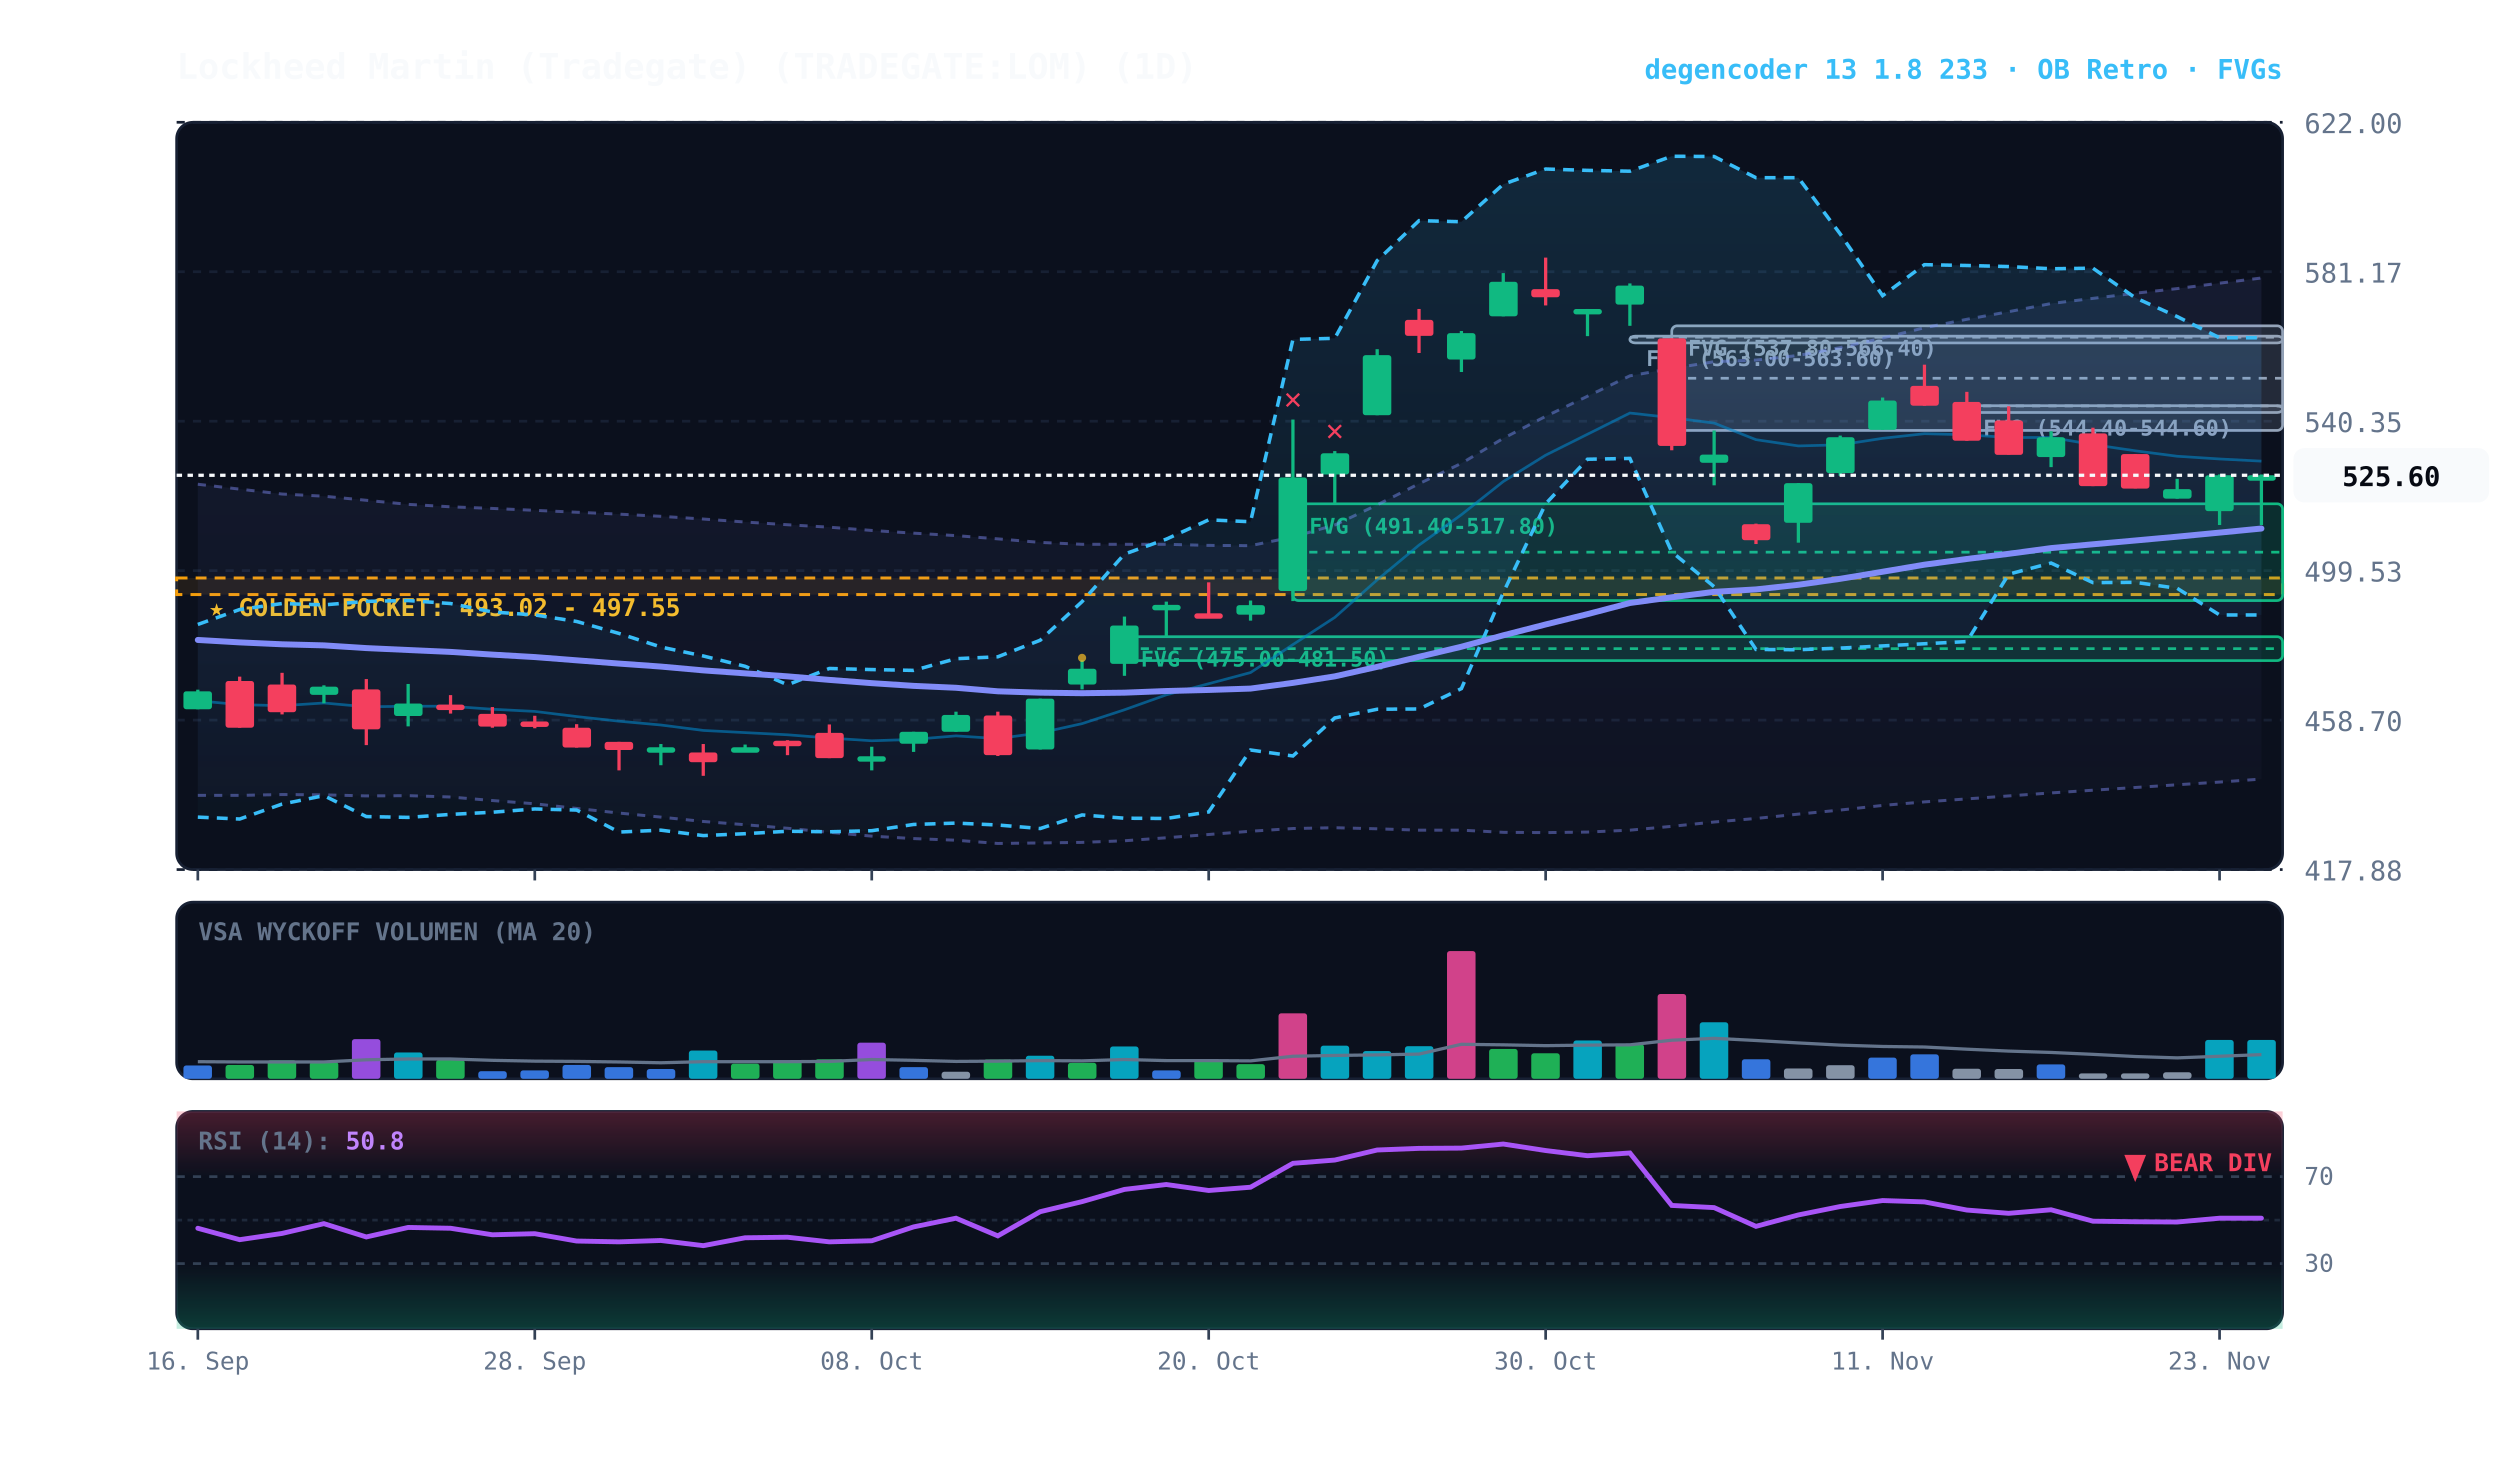
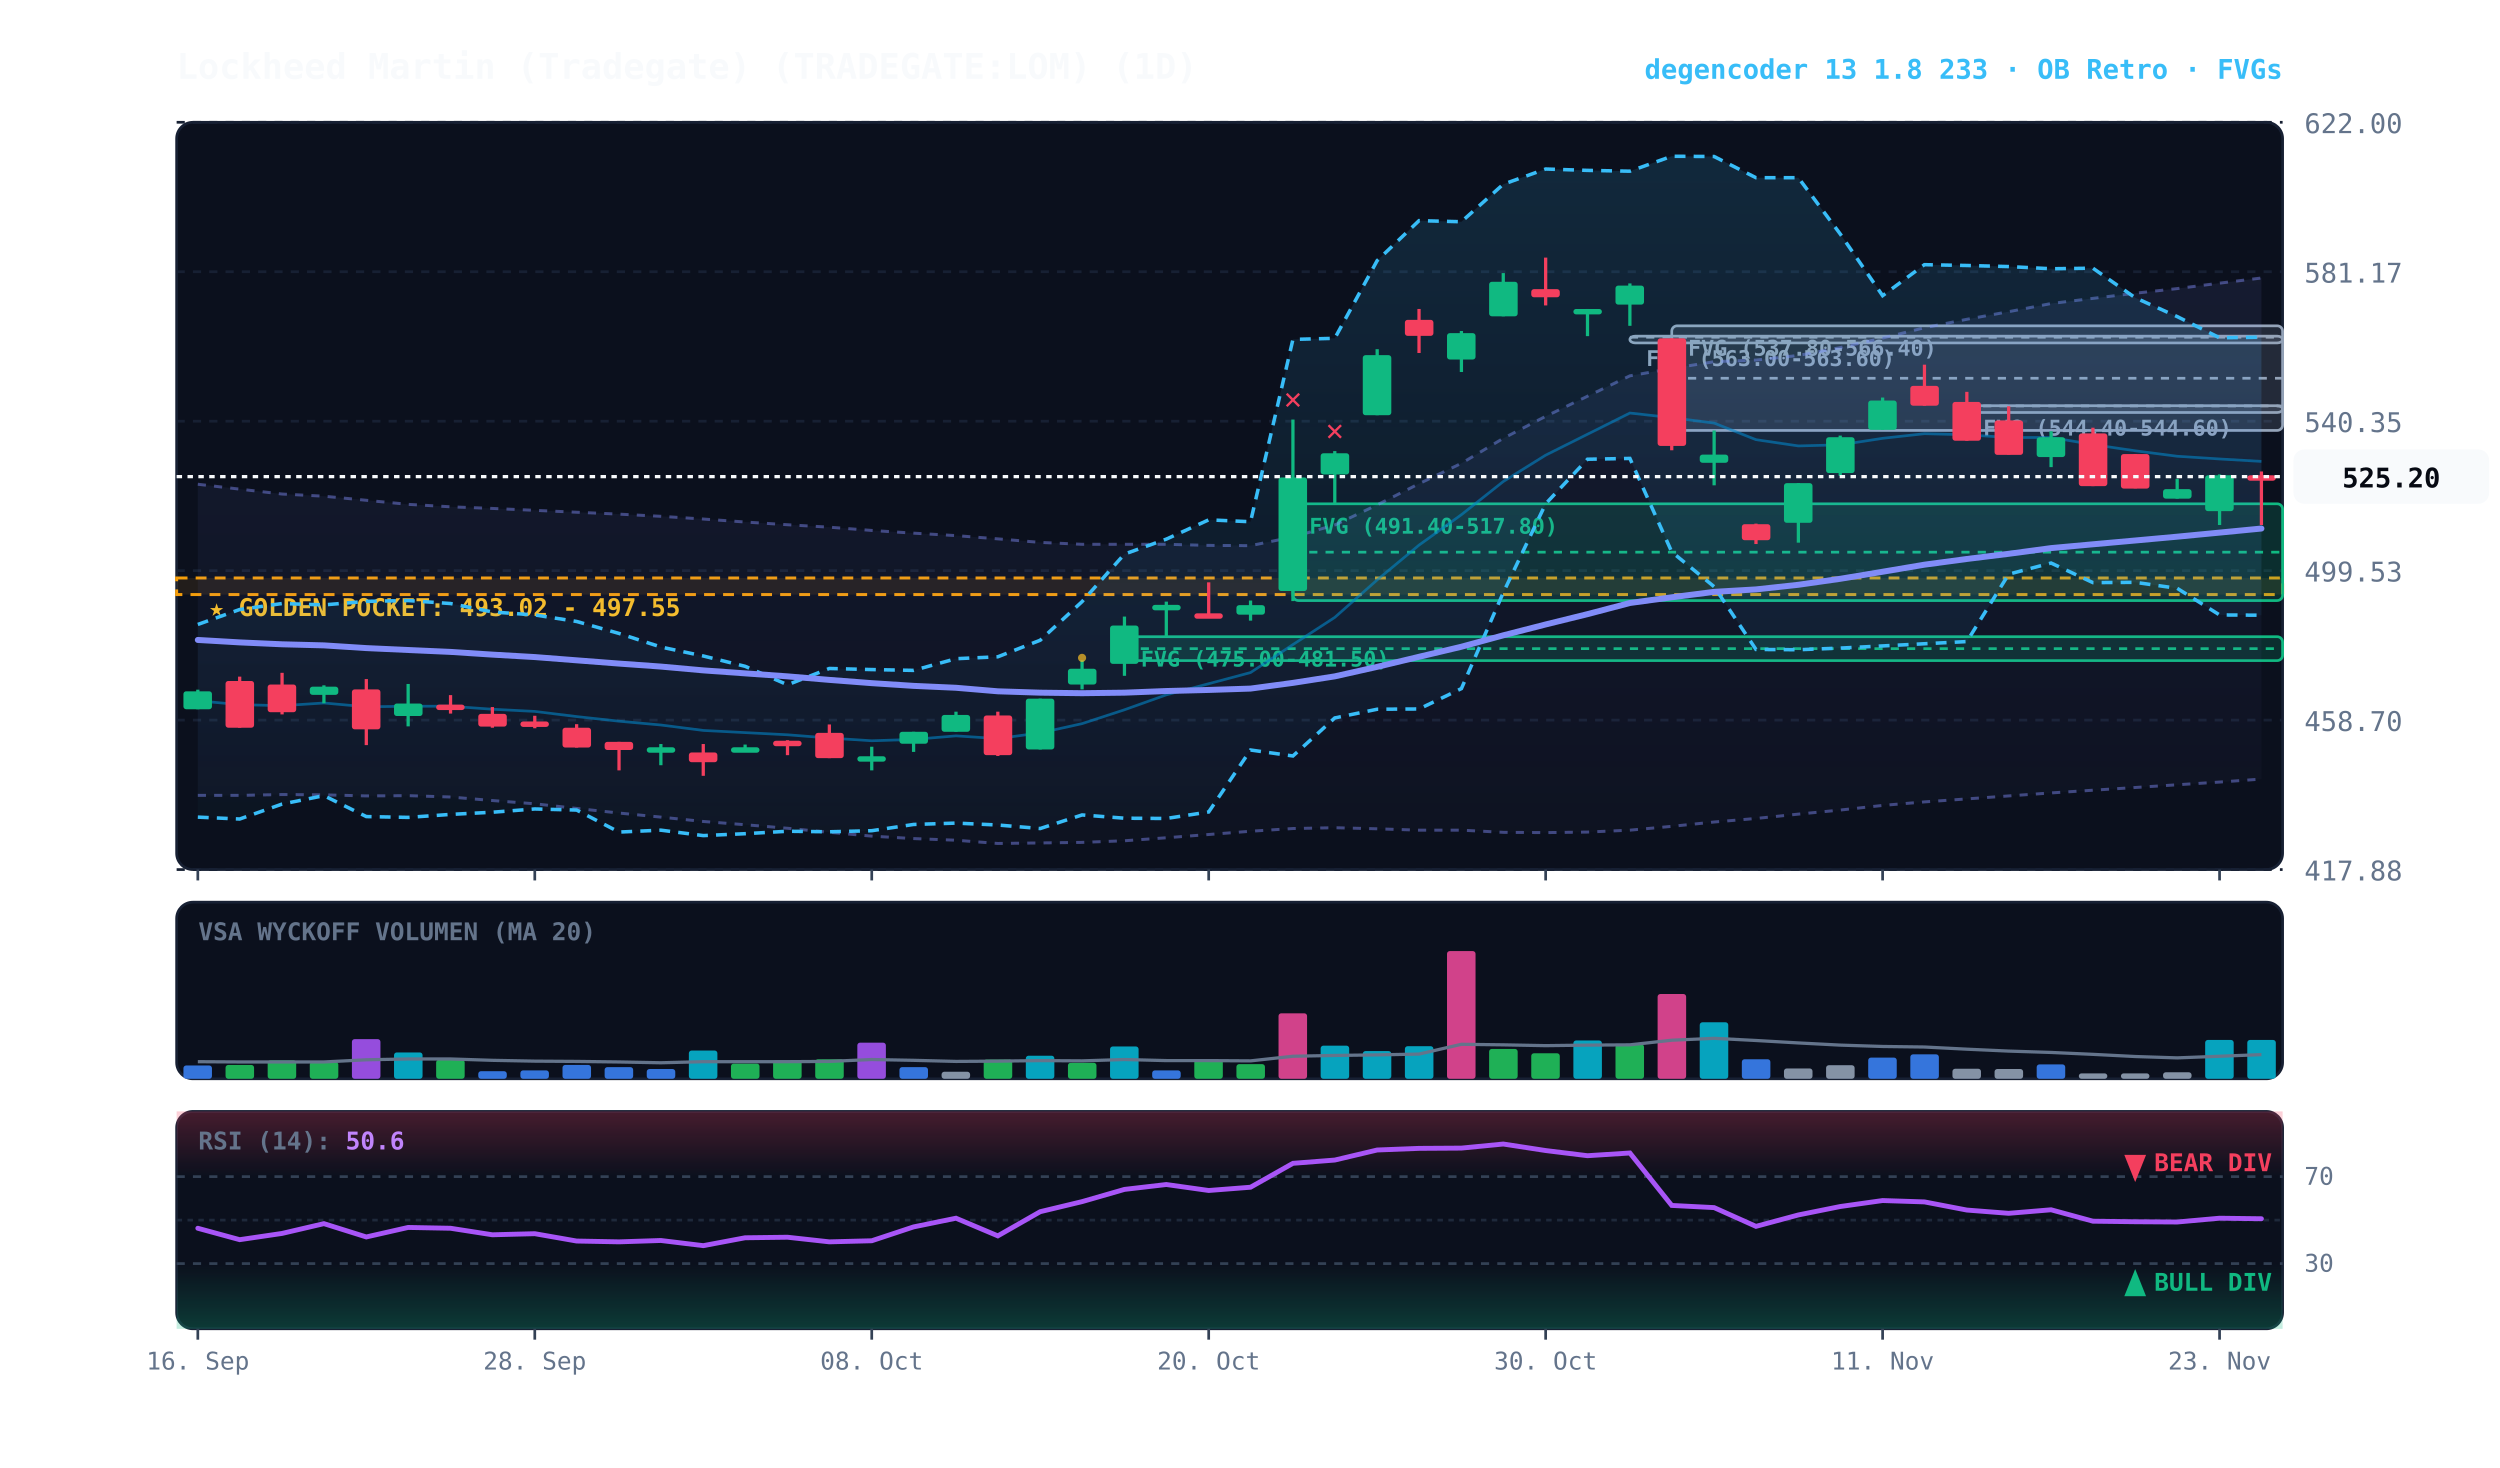
<svg xmlns="http://www.w3.org/2000/svg" viewBox="0 0 920 540" width="100%" height="100%" style="background:#070a13; font-family:'JetBrains Mono', monospace;">
  <defs>
    <linearGradient id="cloud-grad" x1="0%" y1="0%" x2="0%" y2="100%">
      <stop offset="0%" stop-color="#38bdf8" stop-opacity="0.14" />
      <stop offset="100%" stop-color="#38bdf8" stop-opacity="0.02" />
    </linearGradient>
    <linearGradient id="rfe-cloud" x1="0%" y1="0%" x2="0%" y2="100%">
      <stop offset="0%" stop-color="#818cf8" stop-opacity="0.09" />
      <stop offset="100%" stop-color="#818cf8" stop-opacity="0.02" />
    </linearGradient>
    <linearGradient id="rsi-overbought" x1="0%" y1="0%" x2="0%" y2="100%">
      <stop offset="0%" stop-color="#f43f5e" stop-opacity="0.25" />
      <stop offset="100%" stop-color="#f43f5e" stop-opacity="0.0" />
    </linearGradient>
    <linearGradient id="rsi-oversold" x1="0%" y1="0%" x2="0%" y2="100%">
      <stop offset="0%" stop-color="#10b981" stop-opacity="0.0" />
      <stop offset="100%" stop-color="#10b981" stop-opacity="0.25" />
    </linearGradient>
  </defs>
  <rect x="65" y="45" width="775" height="275" fill="#0b101d" rx="6" stroke="#172033" stroke-width="1" />
  <rect x="65" y="332" width="775" height="65" fill="#0b101d" rx="6" stroke="#172033" stroke-width="1" />
  <rect x="65" y="409" width="775" height="80" fill="#0b101d" rx="6" stroke="#172033" stroke-width="1" />
  <line x1="65" y1="320.0" x2="840" y2="320.0" stroke="#172033" stroke-dasharray="3,3" stroke-width="1" />
  <text x="848" y="324.0" fill="#64748b" font-size="10" text-anchor="start">417.88</text>
  <line x1="65" y1="265.0" x2="840" y2="265.0" stroke="#172033" stroke-dasharray="3,3" stroke-width="1" />
  <text x="848" y="269.0" fill="#64748b" font-size="10" text-anchor="start">458.70</text>
  <line x1="65" y1="210.0" x2="840" y2="210.0" stroke="#172033" stroke-dasharray="3,3" stroke-width="1" />
  <text x="848" y="214.0" fill="#64748b" font-size="10" text-anchor="start">499.53</text>
  <line x1="65" y1="155.0" x2="840" y2="155.0" stroke="#172033" stroke-dasharray="3,3" stroke-width="1" />
  <text x="848" y="159.0" fill="#64748b" font-size="10" text-anchor="start">540.35</text>
  <line x1="65" y1="100.0" x2="840" y2="100.0" stroke="#172033" stroke-dasharray="3,3" stroke-width="1" />
  <text x="848" y="104.0" fill="#64748b" font-size="10" text-anchor="start">581.17</text>
  <line x1="65" y1="45.0" x2="840" y2="45.0" stroke="#172033" stroke-dasharray="3,3" stroke-width="1" />
  <text x="848" y="49.0" fill="#64748b" font-size="10" text-anchor="start">622.00</text>
  <rect x="65" y="212.7" width="775" height="6.1" fill="rgba(245, 158, 11, 0.10)" stroke="#f59e0b" stroke-dasharray="4,3" stroke-width="1.1" />
  <text x="77" y="226.7" fill="#fbbf24" font-size="9" font-weight="bold">★ GOLDEN POCKET: 493.02 - 497.55</text>
  <rect x="723.8" y="149.3" width="116.2" height="2.5" fill="rgba(148, 163, 184, 0.18)" stroke="#94a3b8" stroke-width="1" rx="2" />
  <line x1="723.8" y1="149.4" x2="840" y2="149.4" stroke="#94a3b8" stroke-dasharray="3,3" stroke-width="1" />
  <text x="729.8" y="160.3" fill="#94a3b8" font-size="8" font-weight="bold">FVG (544.40-544.60)</text>
  <rect x="615.2" y="119.9" width="224.8" height="38.5" fill="rgba(148, 163, 184, 0.18)" stroke="#94a3b8" stroke-width="1" rx="2" />
  <line x1="615.2" y1="139.2" x2="840" y2="139.2" stroke="#94a3b8" stroke-dasharray="3,3" stroke-width="1" />
  <text x="621.2" y="130.9" fill="#94a3b8" font-size="8" font-weight="bold">FVG (537.80-566.40)</text>
  <rect x="599.8" y="123.7" width="240.2" height="2.5" fill="rgba(148, 163, 184, 0.18)" stroke="#94a3b8" stroke-width="1" rx="2" />
  <line x1="599.8" y1="124.1" x2="840" y2="124.1" stroke="#94a3b8" stroke-dasharray="3,3" stroke-width="1" />
  <text x="605.8" y="134.7" fill="#94a3b8" font-size="8" font-weight="bold">FVG (563.00-563.60)</text>
  <rect x="475.8" y="185.4" width="364.2" height="35.6" fill="rgba(16, 185, 129, 0.18)" stroke="#10b981" stroke-width="1" rx="2" />
  <line x1="475.8" y1="203.2" x2="840" y2="203.2" stroke="#10b981" stroke-dasharray="3,3" stroke-width="1" />
  <text x="481.8" y="196.4" fill="#10b981" font-size="8" font-weight="bold">FVG (491.40-517.80)</text>
  <rect x="413.8" y="234.3" width="426.2" height="8.8" fill="rgba(16, 185, 129, 0.18)" stroke="#10b981" stroke-width="1" rx="2" />
  <line x1="413.8" y1="238.7" x2="840" y2="238.7" stroke="#10b981" stroke-dasharray="3,3" stroke-width="1" />
  <text x="419.8" y="245.3" fill="#10b981" font-size="8" font-weight="bold">FVG (475.00-481.50)</text>
  <polygon points="72.8,178.2 88.2,180.0 103.8,181.8 119.2,182.6 134.8,184.1 150.2,185.6 165.8,186.5 181.2,187.1 196.8,187.8 212.2,188.5 227.8,189.2 243.2,190.0 258.8,191.0 274.2,192.1 289.8,193.1 305.2,194.0 320.8,195.2 336.2,196.2 351.8,197.1 367.2,198.3 382.8,199.6 398.2,200.3 413.8,200.3 429.2,200.3 444.8,200.7 460.2,200.8 475.8,197.6 491.2,193.2 506.8,185.8 522.2,178.0 537.8,170.5 553.2,161.3 568.8,153.2 584.2,145.8 599.8,138.3 615.2,135.6 630.8,133.1 646.2,132.5 661.8,130.8 677.2,127.9 692.8,124.4 708.2,120.6 723.8,117.5 739.2,114.7 754.8,111.7 770.2,109.8 785.8,107.9 801.2,106.2 816.8,104.2 832.2,102.3 832.2,286.7 816.8,287.8 801.2,288.8 785.8,289.8 770.2,290.8 754.8,291.8 739.2,292.9 723.8,294.0 708.2,295.1 692.8,296.4 677.2,298.1 661.8,299.6 646.2,301.2 630.8,302.5 615.2,304.1 599.8,305.5 584.2,306.2 568.8,306.4 553.2,306.3 537.8,305.5 522.2,305.5 506.8,305.0 491.2,304.6 475.8,304.9 460.2,305.9 444.8,307.1 429.2,308.3 413.8,309.4 398.2,310.0 382.8,310.2 367.2,310.4 351.8,309.2 336.2,308.6 320.8,307.7 305.2,306.3 289.8,304.8 274.2,303.5 258.8,302.3 243.2,300.7 227.8,299.2 212.2,297.5 196.8,295.8 181.2,294.6 165.8,293.3 150.2,292.8 134.8,292.9 119.2,292.5 103.8,292.4 88.2,292.7 72.8,292.7" fill="url(#rfe-cloud)" />
  <polyline points="72.8,178.2 88.2,180.0 103.8,181.8 119.2,182.6 134.8,184.1 150.2,185.6 165.8,186.5 181.2,187.1 196.8,187.8 212.2,188.5 227.8,189.2 243.2,190.0 258.8,191.0 274.2,192.1 289.8,193.1 305.2,194.0 320.8,195.2 336.2,196.2 351.8,197.1 367.2,198.3 382.8,199.6 398.2,200.3 413.8,200.3 429.2,200.3 444.8,200.7 460.2,200.8 475.8,197.6 491.2,193.2 506.8,185.8 522.2,178.0 537.8,170.5 553.2,161.3 568.8,153.2 584.2,145.8 599.8,138.3 615.2,135.6 630.8,133.1 646.2,132.5 661.8,130.8 677.2,127.9 692.8,124.4 708.2,120.6 723.8,117.5 739.2,114.7 754.8,111.7 770.2,109.8 785.8,107.9 801.2,106.2 816.8,104.2 832.2,102.3" fill="none" stroke="#818cf8" stroke-width="1.1" stroke-opacity="0.45" stroke-dasharray="3,3" />
  <polyline points="72.8,292.7 88.2,292.7 103.8,292.4 119.2,292.5 134.8,292.9 150.2,292.8 165.8,293.3 181.2,294.6 196.8,295.8 212.2,297.5 227.8,299.2 243.2,300.7 258.8,302.3 274.2,303.5 289.8,304.8 305.2,306.3 320.8,307.7 336.2,308.6 351.8,309.2 367.2,310.4 382.8,310.2 398.2,310.0 413.8,309.4 429.2,308.3 444.8,307.1 460.2,305.9 475.8,304.9 491.2,304.6 506.8,305.0 522.2,305.5 537.8,305.5 553.2,306.3 568.8,306.4 584.2,306.2 599.8,305.5 615.2,304.1 630.8,302.5 646.2,301.2 661.8,299.6 677.2,298.1 692.8,296.4 708.2,295.1 723.8,294.0 739.2,292.9 754.8,291.8 770.2,290.8 785.8,289.8 801.2,288.8 816.8,287.8 832.2,286.7" fill="none" stroke="#818cf8" stroke-width="1.1" stroke-opacity="0.45" stroke-dasharray="3,3" />
-   <polygon points="72.8,229.8 88.2,224.3 103.8,222.1 119.2,222.6 134.8,221.3 150.2,221.0 165.8,222.1 181.2,225.2 196.8,226.3 212.2,228.7 227.8,233.1 243.2,238.1 258.8,241.4 274.2,245.2 289.8,252.0 305.2,246.0 320.8,246.4 336.2,246.7 351.8,242.4 367.2,241.7 382.8,235.6 398.2,221.4 413.8,203.9 429.2,198.4 444.8,191.3 460.2,192.0 475.8,124.9 491.2,124.5 506.8,95.9 522.2,81.2 537.8,81.6 553.2,67.8 568.8,62.2 584.2,62.7 599.8,63.0 615.2,57.5 630.8,57.6 646.2,65.4 661.8,65.4 677.2,86.1 692.8,108.8 708.2,97.4 723.8,97.7 739.2,98.1 754.8,98.9 770.2,98.7 785.8,109.6 801.2,116.5 816.8,124.3 832.2,124.3 832.2,226.3 816.8,226.3 801.2,216.5 785.8,214.3 770.2,214.4 754.8,207.2 739.2,211.3 723.8,236.1 708.2,236.9 692.8,237.7 677.2,238.5 661.8,239.1 646.2,239.0 630.8,215.9 615.2,203.1 599.8,168.7 584.2,169.0 568.8,185.4 553.2,218.1 537.8,253.4 522.2,260.9 506.8,261.0 491.2,264.2 475.8,278.2 460.2,276.0 444.8,298.8 429.2,301.2 413.8,301.1 398.2,299.9 382.8,304.9 367.2,303.6 351.8,302.9 336.2,303.4 320.8,305.7 305.2,306.1 289.8,305.9 274.2,306.8 258.8,307.5 243.2,305.5 227.8,306.2 212.2,298.1 196.8,297.7 181.2,298.9 165.8,299.7 150.2,300.8 134.8,300.5 119.2,292.8 103.8,295.9 88.2,301.4 72.8,300.7" fill="url(#cloud-grad)" />
-   <polyline points="72.8,229.8 88.2,224.3 103.8,222.1 119.2,222.6 134.8,221.3 150.2,221.0 165.8,222.1 181.2,225.2 196.8,226.3 212.2,228.7 227.8,233.1 243.2,238.1 258.8,241.4 274.2,245.2 289.8,252.0 305.2,246.0 320.8,246.4 336.2,246.7 351.8,242.4 367.2,241.7 382.8,235.6 398.2,221.4 413.8,203.9 429.2,198.4 444.8,191.3 460.2,192.0 475.8,124.9 491.2,124.5 506.8,95.9 522.2,81.2 537.8,81.6 553.2,67.8 568.8,62.2 584.2,62.7 599.8,63.0 615.2,57.5 630.8,57.6 646.2,65.4 661.8,65.4 677.2,86.1 692.8,108.8 708.2,97.4 723.8,97.7 739.2,98.1 754.8,98.9 770.2,98.7 785.8,109.6 801.2,116.5 816.8,124.3 832.2,124.3" fill="none" stroke="#38bdf8" stroke-width="1.3" stroke-dasharray="4,3" />
-   <polyline points="72.8,300.7 88.2,301.4 103.8,295.9 119.2,292.8 134.8,300.5 150.2,300.8 165.8,299.7 181.2,298.9 196.8,297.7 212.2,298.1 227.8,306.2 243.2,305.5 258.8,307.5 274.2,306.8 289.8,305.9 305.2,306.1 320.8,305.7 336.2,303.4 351.8,302.9 367.2,303.6 382.8,304.9 398.2,299.9 413.8,301.1 429.2,301.2 444.8,298.8 460.2,276.0 475.8,278.2 491.2,264.2 506.8,261.0 522.2,260.9 537.8,253.4 553.2,218.1 568.8,185.4 584.2,169.0 599.8,168.7 615.2,203.1 630.8,215.9 646.2,239.0 661.8,239.1 677.2,238.5 692.8,237.7 708.2,236.9 723.8,236.1 739.2,211.3 754.8,207.2 770.2,214.4 785.8,214.3 801.2,216.5 816.8,226.3 832.2,226.3" fill="none" stroke="#38bdf8" stroke-width="1.3" stroke-dasharray="4,3" />
-   <polyline points="72.8,257.9 88.2,259.3 103.8,259.7 119.2,258.7 134.8,260.1 150.2,259.9 165.8,259.9 181.2,261.0 196.8,261.8 212.2,263.7 227.8,265.4 243.2,266.8 258.8,268.8 274.2,269.6 289.8,270.4 305.2,271.6 320.8,272.6 336.2,272.1 351.8,270.8 367.2,271.8 382.8,269.7 398.2,266.3 413.8,261.2 429.2,255.7 444.8,251.6 460.2,247.5 475.8,237.2 491.2,227.2 506.8,213.4 522.2,200.6 537.8,189.4 553.2,177.2 568.8,167.5 584.2,159.8 599.8,152.0 615.2,153.7 630.8,155.7 646.2,161.8 661.8,164.1 677.2,163.7 692.8,161.3 708.2,159.6 723.8,160.0 739.2,161.0 754.8,161.0 770.2,163.6 785.8,165.9 801.2,167.9 816.8,168.9 832.2,169.7" fill="none" stroke="#0284c7" stroke-width="1.0" stroke-opacity="0.6" />
+   <polygon points="72.8,229.8 88.2,224.3 103.8,222.1 119.2,222.6 134.8,221.3 150.2,221.0 165.8,222.1 181.2,225.2 196.8,226.3 212.2,228.7 227.8,233.1 243.2,238.1 258.8,241.4 274.2,245.2 289.8,252.0 305.2,246.0 320.8,246.4 336.2,246.7 351.8,242.4 367.2,241.7 382.8,235.6 398.2,221.4 413.8,203.9 429.2,198.4 444.8,191.3 460.2,192.0 475.8,124.9 491.2,124.5 506.8,95.9 522.2,81.2 537.8,81.6 553.2,67.8 568.8,62.2 584.2,62.7 599.8,63.0 615.2,57.5 630.8,57.6 646.2,65.4 661.8,65.4 677.2,86.1 692.8,108.8 708.2,97.4 723.8,97.7 739.2,98.1 754.8,98.9 770.2,98.7 785.8,109.6 801.2,116.5 816.8,124.3 832.2,124.1 832.2,226.4 816.8,226.3 801.2,216.5 785.8,214.3 770.2,214.4 754.8,207.2 739.2,211.3 723.8,236.1 708.2,236.9 692.8,237.7 677.2,238.5 661.8,239.1 646.2,239.0 630.8,215.9 615.2,203.1 599.8,168.7 584.2,169.0 568.8,185.4 553.2,218.1 537.8,253.4 522.2,260.9 506.8,261.0 491.2,264.2 475.8,278.2 460.2,276.0 444.8,298.8 429.2,301.2 413.8,301.1 398.2,299.9 382.8,304.9 367.2,303.6 351.8,302.9 336.2,303.4 320.8,305.7 305.2,306.1 289.8,305.9 274.2,306.8 258.8,307.5 243.2,305.5 227.8,306.2 212.2,298.1 196.8,297.7 181.2,298.9 165.8,299.7 150.2,300.8 134.8,300.5 119.2,292.8 103.8,295.9 88.2,301.4 72.8,300.7" fill="url(#cloud-grad)" />
+   <polyline points="72.8,229.8 88.2,224.3 103.8,222.1 119.2,222.6 134.8,221.3 150.2,221.0 165.8,222.1 181.2,225.2 196.8,226.3 212.2,228.7 227.8,233.1 243.2,238.1 258.8,241.4 274.2,245.2 289.8,252.0 305.2,246.0 320.8,246.4 336.2,246.7 351.8,242.4 367.2,241.7 382.8,235.6 398.2,221.4 413.8,203.9 429.2,198.4 444.8,191.3 460.2,192.0 475.8,124.9 491.2,124.5 506.8,95.9 522.2,81.2 537.8,81.6 553.2,67.8 568.8,62.2 584.2,62.7 599.8,63.0 615.2,57.5 630.8,57.6 646.2,65.4 661.8,65.4 677.2,86.1 692.8,108.8 708.2,97.4 723.8,97.7 739.2,98.1 754.8,98.9 770.2,98.7 785.8,109.6 801.2,116.5 816.8,124.3 832.2,124.1" fill="none" stroke="#38bdf8" stroke-width="1.3" stroke-dasharray="4,3" />
+   <polyline points="72.8,300.7 88.2,301.4 103.8,295.9 119.2,292.8 134.8,300.5 150.2,300.8 165.8,299.7 181.2,298.9 196.8,297.7 212.2,298.1 227.8,306.2 243.2,305.5 258.8,307.5 274.2,306.8 289.8,305.9 305.2,306.1 320.8,305.7 336.2,303.4 351.8,302.9 367.2,303.6 382.8,304.9 398.2,299.9 413.8,301.1 429.2,301.2 444.8,298.8 460.2,276.0 475.8,278.2 491.2,264.2 506.8,261.0 522.2,260.9 537.8,253.4 553.2,218.1 568.8,185.4 584.2,169.0 599.8,168.7 615.2,203.1 630.8,215.9 646.2,239.0 661.8,239.1 677.2,238.5 692.8,237.7 708.2,236.9 723.8,236.1 739.2,211.3 754.8,207.2 770.2,214.4 785.8,214.3 801.2,216.5 816.8,226.3 832.2,226.4" fill="none" stroke="#38bdf8" stroke-width="1.3" stroke-dasharray="4,3" />
+   <polyline points="72.8,257.9 88.2,259.3 103.8,259.7 119.2,258.7 134.8,260.1 150.2,259.9 165.8,259.9 181.2,261.0 196.8,261.8 212.2,263.7 227.8,265.4 243.2,266.8 258.8,268.8 274.2,269.6 289.8,270.4 305.2,271.6 320.8,272.6 336.2,272.1 351.8,270.8 367.2,271.8 382.8,269.7 398.2,266.3 413.8,261.2 429.2,255.7 444.8,251.6 460.2,247.5 475.8,237.2 491.2,227.2 506.8,213.4 522.2,200.6 537.8,189.4 553.2,177.2 568.8,167.5 584.2,159.8 599.8,152.0 615.2,153.7 630.8,155.7 646.2,161.8 661.8,164.1 677.2,163.7 692.8,161.3 708.2,159.6 723.8,160.0 739.2,161.0 754.8,161.0 770.2,163.6 785.8,165.9 801.2,167.9 816.8,168.9 832.2,169.8" fill="none" stroke="#0284c7" stroke-width="1.0" stroke-opacity="0.6" />
  <polyline points="72.8,235.5 88.2,236.4 103.8,237.1 119.2,237.5 134.8,238.5 150.2,239.2 165.8,239.9 181.2,240.9 196.8,241.8 212.2,243.0 227.8,244.2 243.2,245.3 258.8,246.7 274.2,247.8 289.8,248.9 305.2,250.2 320.8,251.4 336.2,252.4 351.8,253.1 367.2,254.4 382.8,254.9 398.2,255.1 413.8,254.9 429.2,254.3 444.8,253.9 460.2,253.4 475.8,251.3 491.2,248.9 506.8,245.4 522.2,241.7 537.8,238.0 553.2,233.8 568.8,229.8 584.2,226.0 599.8,221.9 615.2,219.8 630.8,217.8 646.2,216.9 661.8,215.2 677.2,213.0 692.8,210.4 708.2,207.8 723.8,205.7 739.2,203.8 754.8,201.7 770.2,200.3 785.8,198.9 801.2,197.5 816.8,196.0 832.2,194.5" fill="none" stroke="#818cf8" stroke-width="2.2" stroke-linecap="round" />
  <line x1="72.8" y1="253.8" x2="72.8" y2="261.0" stroke="#10b981" stroke-width="1.2" />
  <rect x="67.5" y="254.4" width="10.5" height="6.6" fill="#10b981" rx="1" />
  <line x1="88.2" y1="249.0" x2="88.2" y2="267.8" stroke="#f43f5e" stroke-width="1.2" />
  <rect x="83.0" y="250.6" width="10.5" height="17.2" fill="#f43f5e" rx="1" />
  <line x1="103.8" y1="247.6" x2="103.8" y2="262.9" stroke="#f43f5e" stroke-width="1.2" />
  <rect x="98.5" y="251.9" width="10.5" height="10.2" fill="#f43f5e" rx="1" />
  <line x1="119.2" y1="252.2" x2="119.2" y2="258.8" stroke="#10b981" stroke-width="1.2" />
  <rect x="114.0" y="252.7" width="10.5" height="3.0" fill="#10b981" rx="1" />
  <line x1="134.8" y1="249.9" x2="134.8" y2="274.2" stroke="#f43f5e" stroke-width="1.2" />
  <rect x="129.5" y="253.7" width="10.5" height="14.7" fill="#f43f5e" rx="1" />
  <line x1="150.2" y1="251.7" x2="150.2" y2="267.3" stroke="#10b981" stroke-width="1.2" />
  <rect x="145.0" y="258.9" width="10.5" height="4.6" fill="#10b981" rx="1" />
  <line x1="165.8" y1="255.8" x2="165.8" y2="262.6" stroke="#f43f5e" stroke-width="1.2" />
  <rect x="160.5" y="259.3" width="10.5" height="2.0" fill="#f43f5e" rx="1" />
  <line x1="181.2" y1="260.2" x2="181.2" y2="267.8" stroke="#f43f5e" stroke-width="1.2" />
  <rect x="176.0" y="262.7" width="10.5" height="4.7" fill="#f43f5e" rx="1" />
  <line x1="196.8" y1="263.4" x2="196.8" y2="268.0" stroke="#f43f5e" stroke-width="1.2" />
  <rect x="191.5" y="265.5" width="10.5" height="2.0" fill="#f43f5e" rx="1" />
  <line x1="212.2" y1="266.5" x2="212.2" y2="275.1" stroke="#f43f5e" stroke-width="1.2" />
  <rect x="207.0" y="267.8" width="10.5" height="7.3" fill="#f43f5e" rx="1" />
  <line x1="227.8" y1="273.0" x2="227.8" y2="283.5" stroke="#f43f5e" stroke-width="1.2" />
  <rect x="222.5" y="273.0" width="10.5" height="3.0" fill="#f43f5e" rx="1" />
  <line x1="243.2" y1="273.8" x2="243.2" y2="281.6" stroke="#10b981" stroke-width="1.2" />
  <rect x="238.0" y="275.0" width="10.5" height="2.0" fill="#10b981" rx="1" />
  <line x1="258.8" y1="273.8" x2="258.8" y2="285.5" stroke="#f43f5e" stroke-width="1.2" />
  <rect x="253.5" y="276.9" width="10.5" height="3.6" fill="#f43f5e" rx="1" />
  <line x1="274.2" y1="274.0" x2="274.2" y2="276.5" stroke="#10b981" stroke-width="1.2" />
  <rect x="269.0" y="275.0" width="10.5" height="2.0" fill="#10b981" rx="1" />
  <line x1="289.8" y1="272.4" x2="289.8" y2="277.9" stroke="#f43f5e" stroke-width="1.2" />
  <rect x="284.5" y="272.6" width="10.5" height="2.0" fill="#f43f5e" rx="1" />
  <line x1="305.2" y1="266.6" x2="305.2" y2="279.0" stroke="#f43f5e" stroke-width="1.2" />
  <rect x="300.0" y="269.7" width="10.5" height="9.3" fill="#f43f5e" rx="1" />
  <line x1="320.8" y1="274.8" x2="320.8" y2="283.5" stroke="#10b981" stroke-width="1.2" />
  <rect x="315.5" y="278.3" width="10.5" height="2.0" fill="#10b981" rx="1" />
  <line x1="336.2" y1="269.3" x2="336.2" y2="276.7" stroke="#10b981" stroke-width="1.2" />
  <rect x="331.0" y="269.3" width="10.5" height="4.4" fill="#10b981" rx="1" />
  <line x1="351.8" y1="261.9" x2="351.8" y2="269.3" stroke="#10b981" stroke-width="1.2" />
  <rect x="346.5" y="263.1" width="10.5" height="6.2" fill="#10b981" rx="1" />
  <line x1="367.2" y1="261.9" x2="367.2" y2="278.2" stroke="#f43f5e" stroke-width="1.2" />
  <rect x="362.0" y="263.3" width="10.5" height="14.6" fill="#f43f5e" rx="1" />
  <line x1="382.8" y1="257.1" x2="382.8" y2="275.8" stroke="#10b981" stroke-width="1.2" />
  <rect x="377.5" y="257.1" width="10.5" height="18.7" fill="#10b981" rx="1" />
  <line x1="398.2" y1="243.0" x2="398.2" y2="253.7" stroke="#10b981" stroke-width="1.2" />
  <rect x="393.0" y="246.1" width="10.5" height="5.8" fill="#10b981" rx="1" />
  <circle cx="398.2" cy="242.1" r="1.5" fill="#fbbf24" opacity="0.7" />
  <line x1="413.8" y1="226.9" x2="413.8" y2="248.7" stroke="#10b981" stroke-width="1.2" />
  <rect x="408.5" y="230.2" width="10.5" height="14.1" fill="#10b981" rx="1" />
  <line x1="429.2" y1="221.4" x2="429.2" y2="234.3" stroke="#10b981" stroke-width="1.2" />
  <rect x="424.0" y="222.6" width="10.5" height="2.0" fill="#10b981" rx="1" />
  <line x1="444.8" y1="214.3" x2="444.8" y2="227.4" stroke="#f43f5e" stroke-width="1.2" />
  <rect x="439.5" y="225.7" width="10.5" height="2.0" fill="#f43f5e" rx="1" />
  <line x1="460.2" y1="221.0" x2="460.2" y2="228.4" stroke="#10b981" stroke-width="1.2" />
  <rect x="455.0" y="222.7" width="10.5" height="3.5" fill="#10b981" rx="1" />
  <line x1="475.8" y1="154.4" x2="475.8" y2="221.2" stroke="#10b981" stroke-width="1.2" />
  <rect x="470.5" y="175.7" width="10.5" height="41.8" fill="#10b981" rx="1" />
  <text x="475.8" y="150.4" fill="#f43f5e" font-size="11" font-weight="bold" text-anchor="middle">✕</text>
  <line x1="491.2" y1="166.0" x2="491.2" y2="185.4" stroke="#10b981" stroke-width="1.2" />
  <rect x="486.0" y="166.8" width="10.5" height="7.8" fill="#10b981" rx="1" />
  <text x="491.2" y="162.0" fill="#f43f5e" font-size="11" font-weight="bold" text-anchor="middle">✕</text>
  <line x1="506.8" y1="128.5" x2="506.8" y2="152.8" stroke="#10b981" stroke-width="1.2" />
  <rect x="501.5" y="130.7" width="10.5" height="22.1" fill="#10b981" rx="1" />
  <line x1="522.2" y1="113.7" x2="522.2" y2="129.9" stroke="#f43f5e" stroke-width="1.2" />
  <rect x="517.0" y="117.7" width="10.5" height="5.9" fill="#f43f5e" rx="1" />
  <line x1="537.8" y1="121.8" x2="537.8" y2="136.9" stroke="#10b981" stroke-width="1.2" />
  <rect x="532.5" y="122.6" width="10.5" height="9.7" fill="#10b981" rx="1" />
  <line x1="553.2" y1="100.5" x2="553.2" y2="116.4" stroke="#10b981" stroke-width="1.2" />
  <rect x="548.0" y="103.7" width="10.5" height="12.7" fill="#10b981" rx="1" />
  <line x1="568.8" y1="94.8" x2="568.8" y2="112.4" stroke="#f43f5e" stroke-width="1.2" />
  <rect x="563.5" y="106.4" width="10.5" height="3.0" fill="#f43f5e" rx="1" />
  <line x1="584.2" y1="113.7" x2="584.2" y2="123.7" stroke="#10b981" stroke-width="1.2" />
  <rect x="579.0" y="113.7" width="10.5" height="2.0" fill="#10b981" rx="1" />
  <line x1="599.8" y1="104.3" x2="599.8" y2="119.9" stroke="#10b981" stroke-width="1.2" />
  <rect x="594.5" y="105.1" width="10.5" height="7.0" fill="#10b981" rx="1" />
  <line x1="615.2" y1="124.5" x2="615.2" y2="165.7" stroke="#f43f5e" stroke-width="1.2" />
  <rect x="610.0" y="124.5" width="10.5" height="39.6" fill="#f43f5e" rx="1" />
  <line x1="630.8" y1="158.4" x2="630.8" y2="178.6" stroke="#10b981" stroke-width="1.2" />
  <rect x="625.5" y="167.3" width="10.5" height="3.0" fill="#10b981" rx="1" />
  <line x1="646.2" y1="192.7" x2="646.2" y2="200.2" stroke="#f43f5e" stroke-width="1.2" />
  <rect x="641.0" y="192.9" width="10.5" height="5.9" fill="#f43f5e" rx="1" />
  <line x1="661.8" y1="177.8" x2="661.8" y2="199.7" stroke="#10b981" stroke-width="1.2" />
  <rect x="656.5" y="177.8" width="10.5" height="14.6" fill="#10b981" rx="1" />
  <line x1="677.2" y1="160.3" x2="677.2" y2="175.1" stroke="#10b981" stroke-width="1.2" />
  <rect x="672.0" y="160.9" width="10.5" height="13.2" fill="#10b981" rx="1" />
  <line x1="692.8" y1="146.3" x2="692.8" y2="158.2" stroke="#10b981" stroke-width="1.2" />
  <rect x="687.5" y="147.4" width="10.5" height="10.8" fill="#10b981" rx="1" />
  <line x1="708.2" y1="134.2" x2="708.2" y2="149.3" stroke="#f43f5e" stroke-width="1.2" />
  <rect x="703.0" y="142.0" width="10.5" height="7.3" fill="#f43f5e" rx="1" />
  <line x1="723.8" y1="144.2" x2="723.8" y2="162.2" stroke="#f43f5e" stroke-width="1.2" />
  <rect x="718.5" y="147.9" width="10.5" height="14.3" fill="#f43f5e" rx="1" />
  <line x1="739.2" y1="149.5" x2="739.2" y2="167.3" stroke="#f43f5e" stroke-width="1.2" />
  <rect x="734.0" y="154.7" width="10.5" height="12.7" fill="#f43f5e" rx="1" />
  <line x1="754.8" y1="158.7" x2="754.8" y2="171.9" stroke="#10b981" stroke-width="1.2" />
  <rect x="749.5" y="160.9" width="10.5" height="7.3" fill="#10b981" rx="1" />
  <line x1="770.2" y1="157.4" x2="770.2" y2="178.9" stroke="#f43f5e" stroke-width="1.2" />
  <rect x="765.0" y="159.5" width="10.5" height="19.4" fill="#f43f5e" rx="1" />
  <line x1="785.8" y1="167.1" x2="785.8" y2="179.7" stroke="#f43f5e" stroke-width="1.2" />
  <rect x="780.5" y="167.1" width="10.5" height="12.7" fill="#f43f5e" rx="1" />
  <line x1="801.2" y1="176.2" x2="801.2" y2="183.5" stroke="#10b981" stroke-width="1.2" />
  <rect x="796.0" y="180.0" width="10.5" height="3.5" fill="#10b981" rx="1" />
  <line x1="816.8" y1="174.6" x2="816.8" y2="193.2" stroke="#10b981" stroke-width="1.2" />
  <rect x="811.5" y="174.9" width="10.5" height="13.2" fill="#10b981" rx="1" />
-   <line x1="832.2" y1="174.6" x2="832.2" y2="193.2" stroke="#10b981" stroke-width="1.2" />
-   <rect x="827.0" y="174.9" width="10.5" height="2.0" fill="#10b981" rx="1" />
-   <line x1="65" y1="174.9" x2="840" y2="174.9" stroke="#f8fafc" stroke-width="1.2" stroke-dasharray="2,2" />
-   <rect x="844" y="164.9" width="72" height="20" fill="#f8fafc" rx="4" />
-   <text x="880" y="178.9" fill="#070a13" font-size="10" font-weight="bold" text-anchor="middle">525.60</text>
+   <line x1="832.2" y1="173.5" x2="832.2" y2="193.2" stroke="#f43f5e" stroke-width="1.2" />
+   <rect x="827.0" y="174.9" width="10.5" height="2.0" fill="#f43f5e" rx="1" />
+   <line x1="65" y1="175.4" x2="840" y2="175.4" stroke="#f8fafc" stroke-width="1.2" stroke-dasharray="2,2" />
+   <rect x="844" y="165.4" width="72" height="20" fill="#f8fafc" rx="4" />
+   <text x="880" y="179.4" fill="#070a13" font-size="10" font-weight="bold" text-anchor="middle">525.20</text>
  <text x="73" y="346" fill="#64748b" font-size="9" font-weight="bold">VSA WYCKOFF VOLUMEN (MA 20)</text>
  <rect x="67.5" y="392.1" width="10.5" height="4.9" fill="#3b82f6" opacity="0.88" rx="1" />
  <rect x="83.0" y="391.9" width="10.5" height="5.1" fill="#22c55e" opacity="0.88" rx="1" />
  <rect x="98.5" y="390.2" width="10.5" height="6.8" fill="#22c55e" opacity="0.88" rx="1" />
  <rect x="114.0" y="390.8" width="10.5" height="6.2" fill="#22c55e" opacity="0.88" rx="1" />
  <rect x="129.5" y="382.4" width="10.5" height="14.6" fill="#a855f7" opacity="0.88" rx="1" />
  <rect x="145.0" y="387.3" width="10.5" height="9.7" fill="#06b6d4" opacity="0.88" rx="1" />
  <rect x="160.5" y="390.0" width="10.5" height="7.0" fill="#22c55e" opacity="0.88" rx="1" />
  <rect x="176.0" y="394.2" width="10.5" height="2.8" fill="#3b82f6" opacity="0.88" rx="1" />
  <rect x="191.5" y="393.9" width="10.5" height="3.1" fill="#3b82f6" opacity="0.88" rx="1" />
  <rect x="207.0" y="391.9" width="10.5" height="5.1" fill="#3b82f6" opacity="0.88" rx="1" />
  <rect x="222.5" y="392.7" width="10.5" height="4.3" fill="#3b82f6" opacity="0.88" rx="1" />
  <rect x="238.0" y="393.4" width="10.5" height="3.6" fill="#3b82f6" opacity="0.88" rx="1" />
  <rect x="253.5" y="386.6" width="10.5" height="10.4" fill="#06b6d4" opacity="0.88" rx="1" />
  <rect x="269.0" y="391.4" width="10.5" height="5.6" fill="#22c55e" opacity="0.88" rx="1" />
  <rect x="284.5" y="390.2" width="10.5" height="6.8" fill="#22c55e" opacity="0.88" rx="1" />
  <rect x="300.0" y="389.8" width="10.5" height="7.2" fill="#22c55e" opacity="0.88" rx="1" />
  <rect x="315.5" y="383.7" width="10.5" height="13.3" fill="#a855f7" opacity="0.88" rx="1" />
  <rect x="331.0" y="392.7" width="10.5" height="4.3" fill="#3b82f6" opacity="0.88" rx="1" />
  <rect x="346.5" y="394.4" width="10.5" height="2.6" fill="#94a3b8" opacity="0.88" rx="1" />
  <rect x="362.0" y="389.9" width="10.5" height="7.1" fill="#22c55e" opacity="0.88" rx="1" />
  <rect x="377.5" y="388.5" width="10.5" height="8.5" fill="#06b6d4" opacity="0.88" rx="1" />
  <rect x="393.0" y="391.1" width="10.5" height="5.9" fill="#22c55e" opacity="0.88" rx="1" />
  <rect x="408.5" y="385.1" width="10.5" height="11.9" fill="#06b6d4" opacity="0.88" rx="1" />
  <rect x="424.0" y="393.9" width="10.5" height="3.1" fill="#3b82f6" opacity="0.88" rx="1" />
  <rect x="439.5" y="390.0" width="10.5" height="7.0" fill="#22c55e" opacity="0.88" rx="1" />
  <rect x="455.0" y="391.6" width="10.5" height="5.4" fill="#22c55e" opacity="0.88" rx="1" />
  <rect x="470.5" y="372.9" width="10.5" height="24.1" fill="#ec4899" opacity="0.88" rx="1" />
  <rect x="486.0" y="384.8" width="10.5" height="12.2" fill="#06b6d4" opacity="0.88" rx="1" />
  <rect x="501.5" y="386.8" width="10.5" height="10.2" fill="#06b6d4" opacity="0.88" rx="1" />
  <rect x="517.0" y="385.0" width="10.5" height="12.0" fill="#06b6d4" opacity="0.88" rx="1" />
  <rect x="532.5" y="350.0" width="10.5" height="47.0" fill="#ec4899" opacity="0.88" rx="1" />
  <rect x="548.0" y="386.0" width="10.5" height="11.0" fill="#22c55e" opacity="0.88" rx="1" />
  <rect x="563.5" y="387.6" width="10.5" height="9.4" fill="#22c55e" opacity="0.88" rx="1" />
  <rect x="579.0" y="382.9" width="10.5" height="14.1" fill="#06b6d4" opacity="0.88" rx="1" />
  <rect x="594.5" y="384.3" width="10.5" height="12.7" fill="#22c55e" opacity="0.88" rx="1" />
  <rect x="610.0" y="365.8" width="10.5" height="31.2" fill="#ec4899" opacity="0.88" rx="1" />
  <rect x="625.5" y="376.2" width="10.5" height="20.8" fill="#06b6d4" opacity="0.88" rx="1" />
  <rect x="641.0" y="389.8" width="10.5" height="7.2" fill="#3b82f6" opacity="0.88" rx="1" />
  <rect x="656.5" y="393.2" width="10.5" height="3.8" fill="#94a3b8" opacity="0.88" rx="1" />
  <rect x="672.0" y="392.0" width="10.5" height="5.0" fill="#94a3b8" opacity="0.88" rx="1" />
  <rect x="687.5" y="389.2" width="10.5" height="7.8" fill="#3b82f6" opacity="0.88" rx="1" />
  <rect x="703.0" y="388.0" width="10.5" height="9.0" fill="#3b82f6" opacity="0.88" rx="1" />
  <rect x="718.5" y="393.3" width="10.5" height="3.7" fill="#94a3b8" opacity="0.88" rx="1" />
  <rect x="734.0" y="393.4" width="10.5" height="3.6" fill="#94a3b8" opacity="0.88" rx="1" />
  <rect x="749.5" y="391.7" width="10.5" height="5.3" fill="#3b82f6" opacity="0.88" rx="1" />
  <rect x="765.0" y="395.0" width="10.5" height="2.0" fill="#94a3b8" opacity="0.88" rx="1" />
  <rect x="780.5" y="395.0" width="10.5" height="2.0" fill="#94a3b8" opacity="0.88" rx="1" />
  <rect x="796.0" y="394.6" width="10.5" height="2.4" fill="#94a3b8" opacity="0.88" rx="1" />
  <rect x="811.5" y="382.7" width="10.5" height="14.3" fill="#06b6d4" opacity="0.88" rx="1" />
  <rect x="827.0" y="382.7" width="10.5" height="14.3" fill="#06b6d4" opacity="0.88" rx="1" />
  <polyline points="72.8,390.7 88.2,390.8 103.8,390.8 119.2,390.8 134.8,390.0 150.2,389.7 165.8,389.7 181.2,390.2 196.8,390.5 212.2,390.6 227.8,390.8 243.2,391.1 258.8,390.7 274.2,390.7 289.8,390.7 305.2,390.6 320.8,389.9 336.2,390.2 351.8,390.6 367.2,390.5 382.8,390.3 398.2,390.4 413.8,389.9 429.2,390.3 444.8,390.3 460.2,390.4 475.8,388.7 491.2,388.4 506.8,388.2 522.2,387.9 537.8,384.3 553.2,384.5 568.8,384.8 584.2,384.6 599.8,384.5 615.2,382.8 630.8,382.1 646.2,382.9 661.8,383.8 677.2,384.6 692.8,385.1 708.2,385.3 723.8,386.1 739.2,386.8 754.8,387.3 770.2,388.0 785.8,388.8 801.2,389.3 816.8,388.7 832.2,388.1" fill="none" stroke="#64748b" stroke-width="1.2" />
  <rect x="65" y="409" width="775" height="24.0" fill="url(#rsi-overbought)" />
  <rect x="65" y="465.0" width="775" height="24.0" fill="url(#rsi-oversold)" />
  <line x1="65" y1="433.0" x2="840" y2="433.0" stroke="#334155" stroke-dasharray="3,3" stroke-width="1" />
  <text x="848" y="436.0" fill="#64748b" font-size="9">70</text>
  <line x1="65" y1="449.0" x2="840" y2="449.0" stroke="#1e293b" stroke-dasharray="2,2" stroke-width="1" />
  <line x1="65" y1="465.0" x2="840" y2="465.0" stroke="#334155" stroke-dasharray="3,3" stroke-width="1" />
  <text x="848" y="468.0" fill="#64748b" font-size="9">30</text>
-   <polyline points="72.8,452.0 88.2,456.2 103.8,453.9 119.2,450.3 134.8,455.2 150.2,451.7 165.8,452.0 181.2,454.4 196.8,454.0 212.2,456.7 227.8,457.0 243.2,456.5 258.8,458.4 274.2,455.5 289.8,455.3 305.2,457.0 320.8,456.6 336.2,451.5 351.8,448.3 367.2,454.8 382.8,445.9 398.2,442.2 413.8,437.7 429.2,435.9 444.8,438.1 460.2,436.9 475.8,428.1 491.2,426.9 506.8,423.2 522.2,422.6 537.8,422.5 553.2,421.0 568.8,423.4 584.2,425.3 599.8,424.3 615.2,443.6 630.8,444.4 646.2,451.3 661.8,447.1 677.2,444.0 692.8,441.8 708.2,442.3 723.8,445.3 739.2,446.5 754.8,445.2 770.2,449.4 785.8,449.6 801.2,449.7 816.8,448.3 832.2,448.3" fill="none" stroke="#a855f7" stroke-width="1.8" stroke-linecap="round" />
+   <polyline points="72.8,452.0 88.2,456.2 103.8,453.9 119.2,450.3 134.8,455.2 150.2,451.7 165.8,452.0 181.2,454.4 196.8,454.0 212.2,456.7 227.8,457.0 243.2,456.5 258.8,458.4 274.2,455.5 289.8,455.3 305.2,457.0 320.8,456.6 336.2,451.5 351.8,448.3 367.2,454.8 382.8,445.9 398.2,442.2 413.8,437.7 429.2,435.9 444.8,438.1 460.2,436.9 475.8,428.1 491.2,426.9 506.8,423.2 522.2,422.6 537.8,422.5 553.2,421.0 568.8,423.4 584.2,425.3 599.8,424.3 615.2,443.6 630.8,444.4 646.2,451.3 661.8,447.1 677.2,444.0 692.8,441.8 708.2,442.3 723.8,445.3 739.2,446.5 754.8,445.2 770.2,449.4 785.8,449.6 801.2,449.7 816.8,448.3 832.2,448.5" fill="none" stroke="#a855f7" stroke-width="1.8" stroke-linecap="round" />
+   <g transform="translate(785.75, 477)">
+     <path d="M 0 -10 L 4 0 L -4 0 Z" fill="#10b981" />
+     <text x="7" y="-2" fill="#10b981" font-size="9" font-weight="bold">BULL DIV</text>
+   </g>
  <g transform="translate(785.75, 425)">
    <path d="M 0 10 L 4 0 L -4 0 Z" fill="#f43f5e" />
    <text x="7" y="6" fill="#f43f5e" font-size="9" font-weight="bold">BEAR DIV</text>
  </g>
-   <text x="73" y="423" fill="#64748b" font-size="9" font-weight="bold">RSI (14): <tspan fill="#c084fc">50.8</tspan>
+   <text x="73" y="423" fill="#64748b" font-size="9" font-weight="bold">RSI (14): <tspan fill="#c084fc">50.6</tspan>
  </text>
  <line x1="72.8" y1="320" x2="72.8" y2="324" stroke="#334155" stroke-width="1" />
  <line x1="72.8" y1="489" x2="72.8" y2="493" stroke="#334155" stroke-width="1" />
  <text x="72.8" y="504" fill="#64748b" font-size="9" text-anchor="middle">16. Sep</text>
  <line x1="196.8" y1="320" x2="196.8" y2="324" stroke="#334155" stroke-width="1" />
  <line x1="196.8" y1="489" x2="196.8" y2="493" stroke="#334155" stroke-width="1" />
  <text x="196.8" y="504" fill="#64748b" font-size="9" text-anchor="middle">28. Sep</text>
  <line x1="320.8" y1="320" x2="320.8" y2="324" stroke="#334155" stroke-width="1" />
  <line x1="320.8" y1="489" x2="320.8" y2="493" stroke="#334155" stroke-width="1" />
  <text x="320.8" y="504" fill="#64748b" font-size="9" text-anchor="middle">08. Oct</text>
  <line x1="444.8" y1="320" x2="444.8" y2="324" stroke="#334155" stroke-width="1" />
  <line x1="444.8" y1="489" x2="444.8" y2="493" stroke="#334155" stroke-width="1" />
  <text x="444.8" y="504" fill="#64748b" font-size="9" text-anchor="middle">20. Oct</text>
  <line x1="568.8" y1="320" x2="568.8" y2="324" stroke="#334155" stroke-width="1" />
  <line x1="568.8" y1="489" x2="568.8" y2="493" stroke="#334155" stroke-width="1" />
  <text x="568.8" y="504" fill="#64748b" font-size="9" text-anchor="middle">30. Oct</text>
  <line x1="692.8" y1="320" x2="692.8" y2="324" stroke="#334155" stroke-width="1" />
  <line x1="692.8" y1="489" x2="692.8" y2="493" stroke="#334155" stroke-width="1" />
  <text x="692.8" y="504" fill="#64748b" font-size="9" text-anchor="middle">11. Nov</text>
  <line x1="816.8" y1="320" x2="816.8" y2="324" stroke="#334155" stroke-width="1" />
  <line x1="816.8" y1="489" x2="816.8" y2="493" stroke="#334155" stroke-width="1" />
  <text x="816.8" y="504" fill="#64748b" font-size="9" text-anchor="middle">23. Nov</text>
  <text x="65" y="29" fill="#f8fafc" font-size="13" font-weight="bold">Lockheed Martin (Tradegate) (TRADEGATE:LOM) (1D)</text>
  <text x="840" y="29" fill="#38bdf8" font-size="10" font-weight="bold" text-anchor="end">degencoder 13 1.8 233 · OB Retro · FVGs</text>
</svg>
